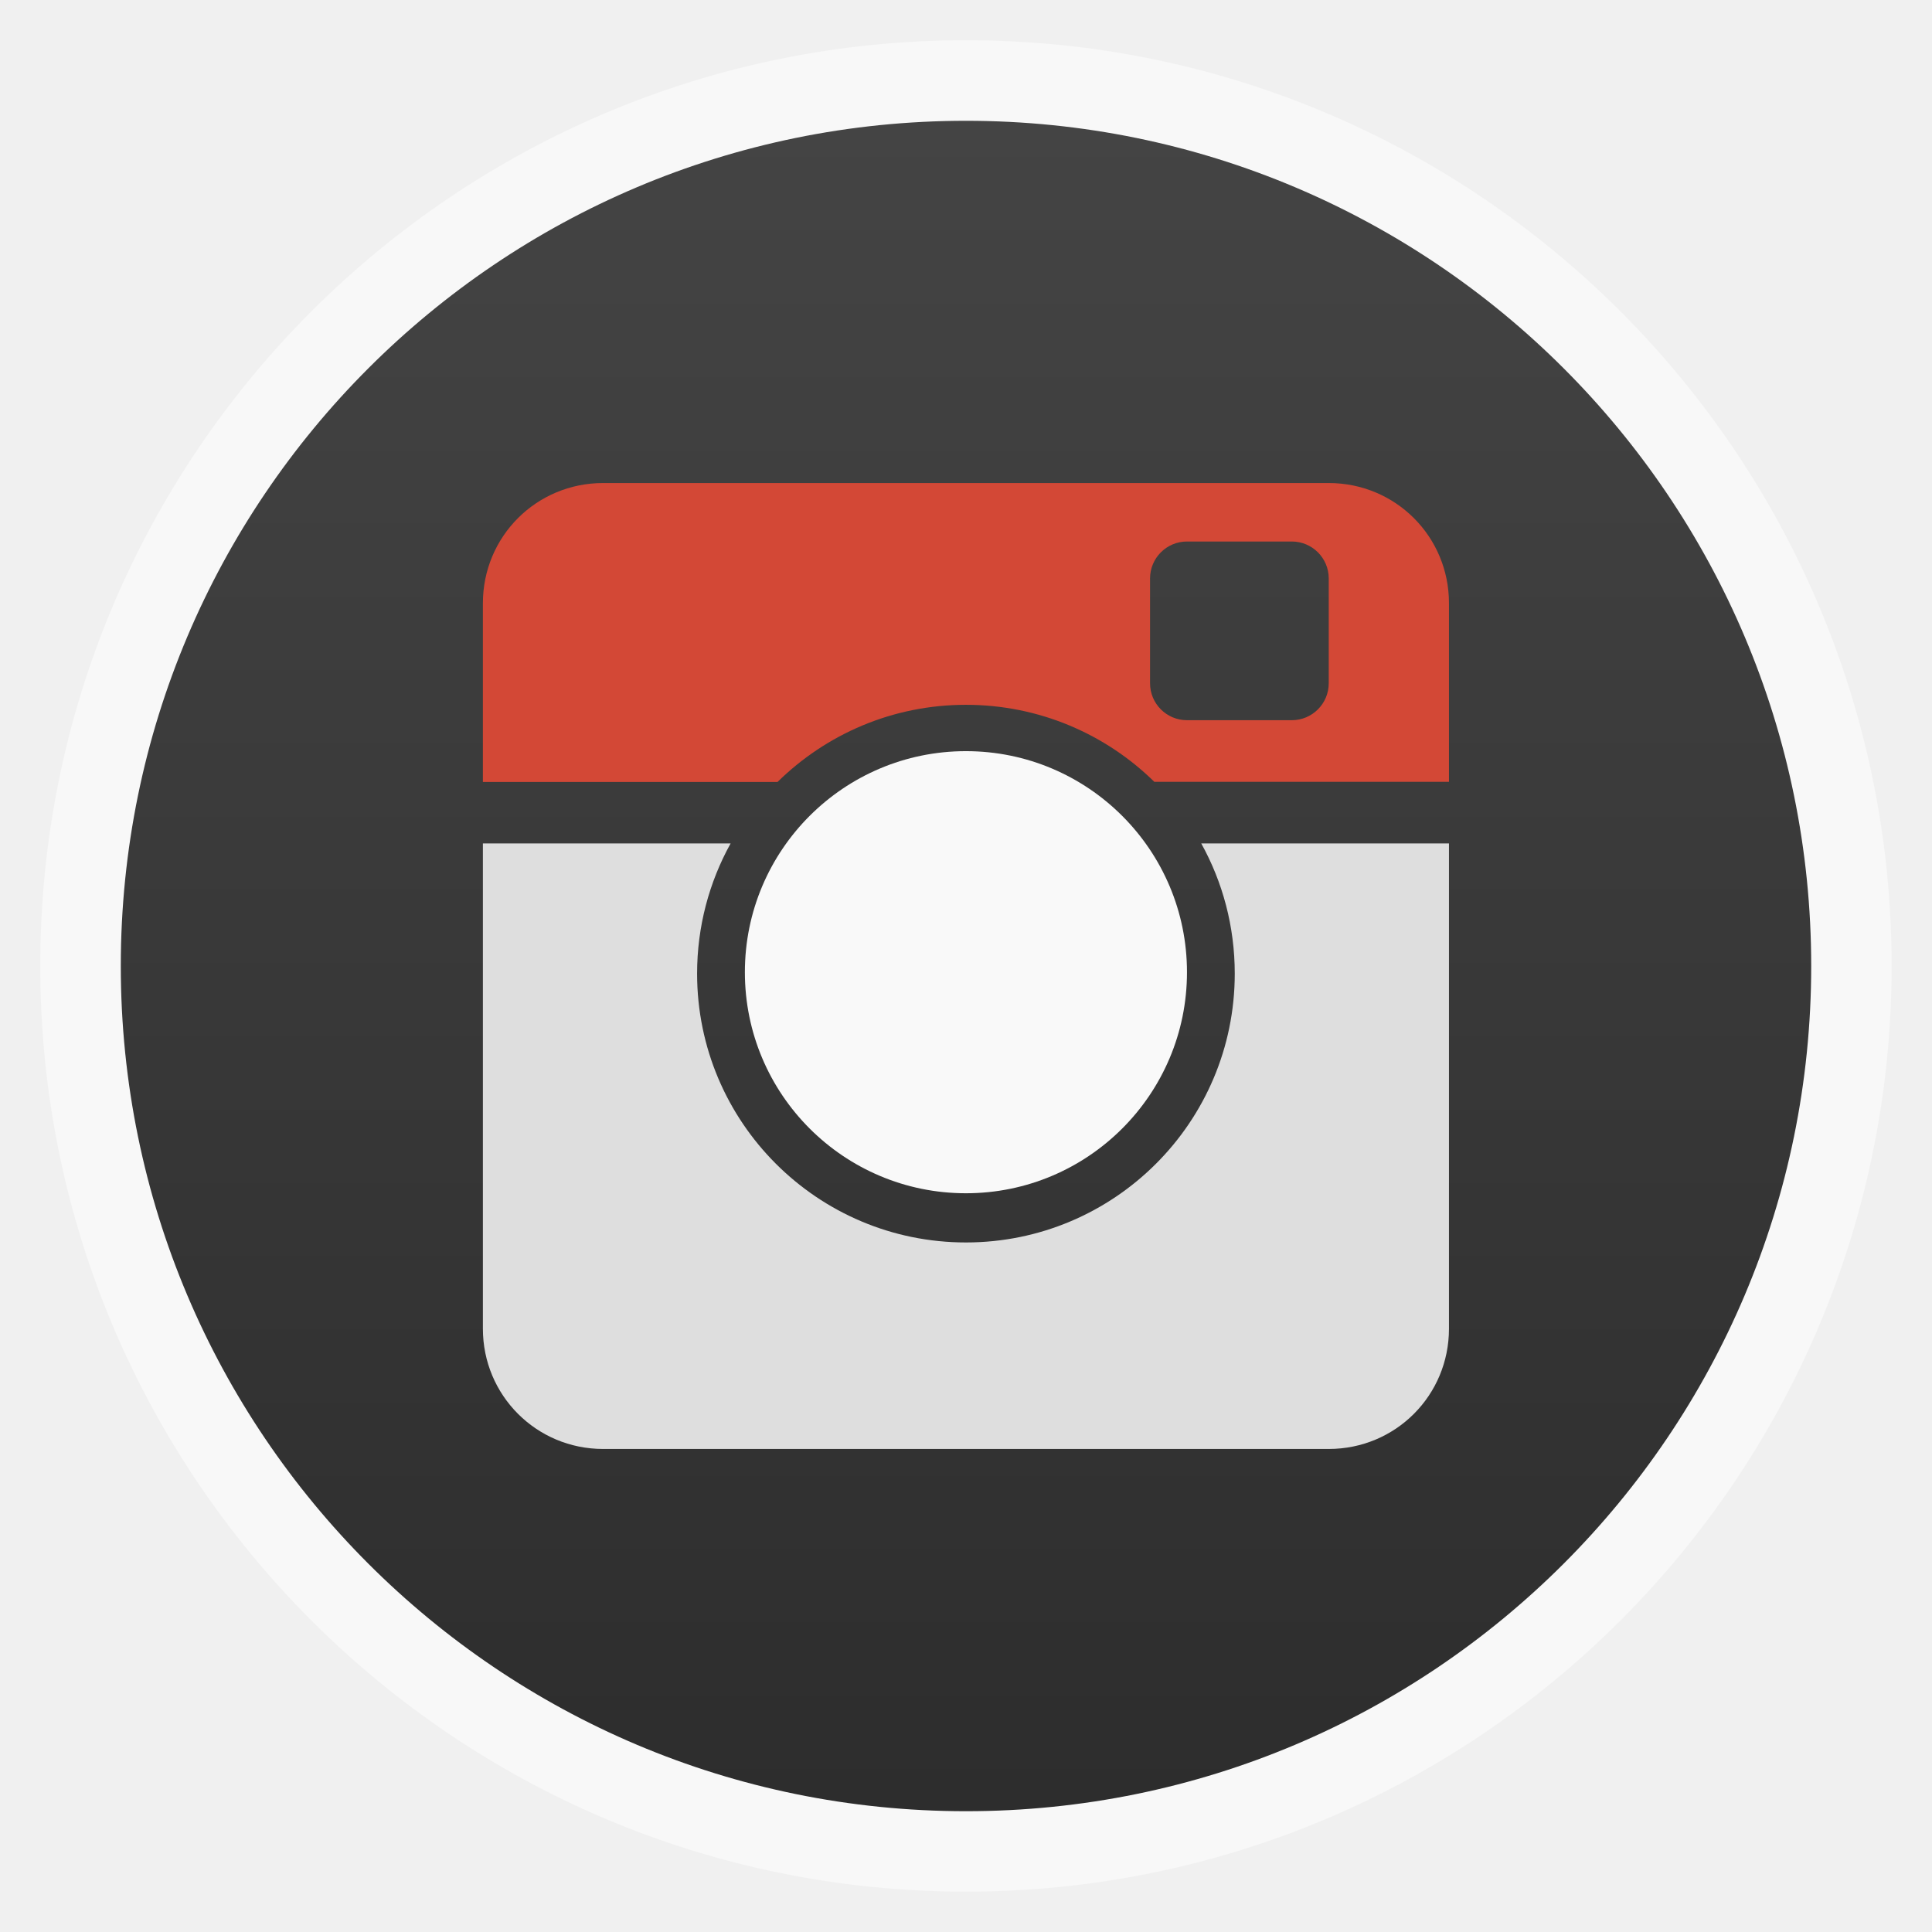
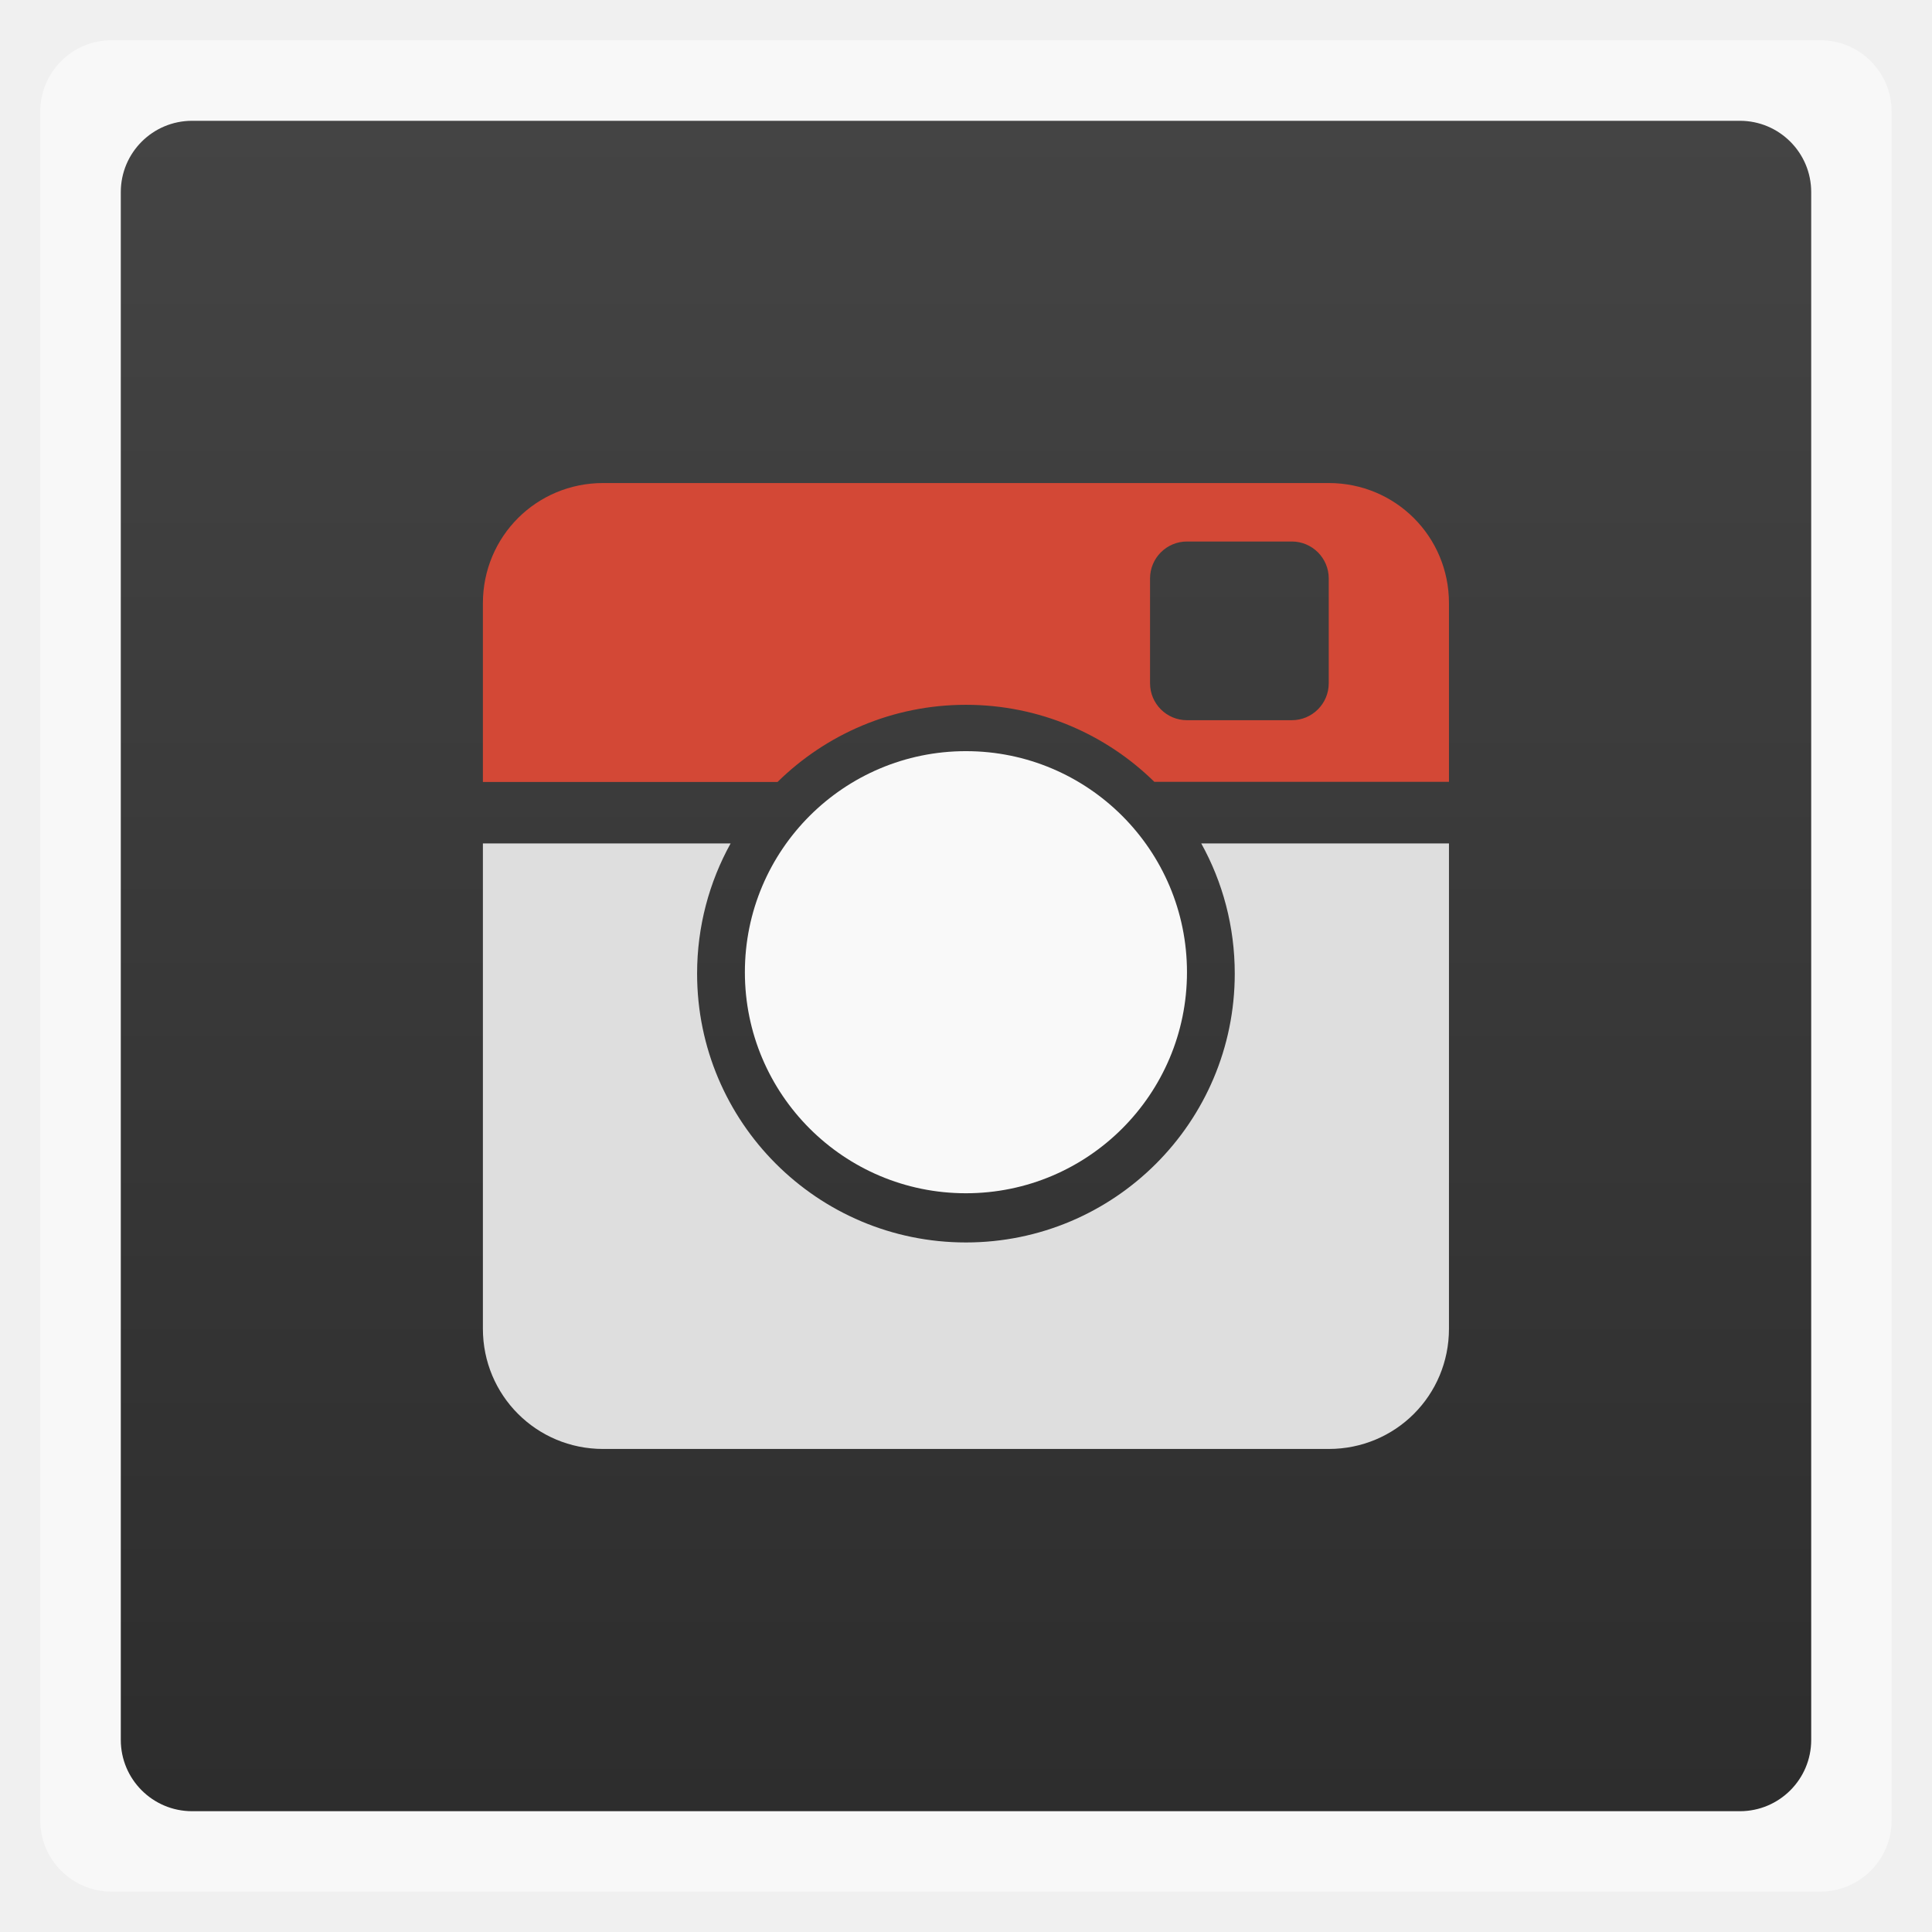
<svg xmlns="http://www.w3.org/2000/svg" xmlns:xlink="http://www.w3.org/1999/xlink" width="48" viewBox="0 0 13.547 13.547" height="48">
  <defs>
    <linearGradient id="linearGradient3978">
      <stop offset="0" style="stop-color:#2d2d2d" />
      <stop offset="1" style="stop-color:#444" />
    </linearGradient>
    <linearGradient xlink:href="#linearGradient3978" id="linearGradient3984" y1="12.659" y2=".847" x2="0" gradientUnits="userSpaceOnUse" />
  </defs>
  <g style="fill-rule:evenodd">
-     <rect width="12.982" x=".282" y=".282" rx="6.491" height="12.982" style="opacity:.5;fill:#fff" />
-     <rect width="11.853" x=".847" y=".847" rx="5.926" height="11.853" style="fill:url(#linearGradient3984)" />
+     <rect width="12.982" x=".282" y=".282" rx="0.5" height="12.982" style="opacity:.5;fill:#fff" />
+     <rect width="11.853" x=".847" y=".847" rx="0.5" height="11.853" style="fill:url(#linearGradient3984)" />
  </g>
  <path style="fill:#dedede" d="m 10.16,9.317 0,-3.403 -1.737,0 c 0.15,0.27 0.235,0.582 0.235,0.913 0,1.041 -0.844,1.885 -1.885,1.885 -1.041,0 -1.885,-0.844 -1.885,-1.885 0,-0.331 0.085,-0.642 0.235,-0.913 l -1.737,0 0,3.403 c 0,0.467 0.375,0.843 0.843,0.843 l 5.088,0 C 9.785,10.16 10.16,9.785 10.16,9.317 z" />
  <path style="fill:#d34836" d="m 8.064,4.056 c 0,-0.143 0.116,-0.259 0.259,-0.259 l 0.735,0 c 0.143,0 0.259,0.116 0.259,0.259 l 0,0.735 c 0,0.143 -0.116,0.259 -0.259,0.259 l -0.735,0 c -0.143,0 -0.259,-0.116 -0.259,-0.259 z M 10.16,5.482 l 0,-1.253 C 10.16,3.762 9.785,3.387 9.317,3.387 l -5.088,0 c -0.468,0 -0.843,0.375 -0.843,0.843 l 0,1.253 2.066,0 C 5.793,5.148 6.259,4.942 6.773,4.942 c 0.514,0 0.981,0.206 1.321,0.54 z" />
  <path style="fill:#f9f9f9" d="m 5.223,6.817 c 0,0.856 0.694,1.55 1.55,1.55 0.856,0 1.55,-0.694 1.55,-1.55 0,-0.856 -0.694,-1.55 -1.55,-1.55 -0.856,0 -1.55,0.694 -1.55,1.55 z" />
</svg>
